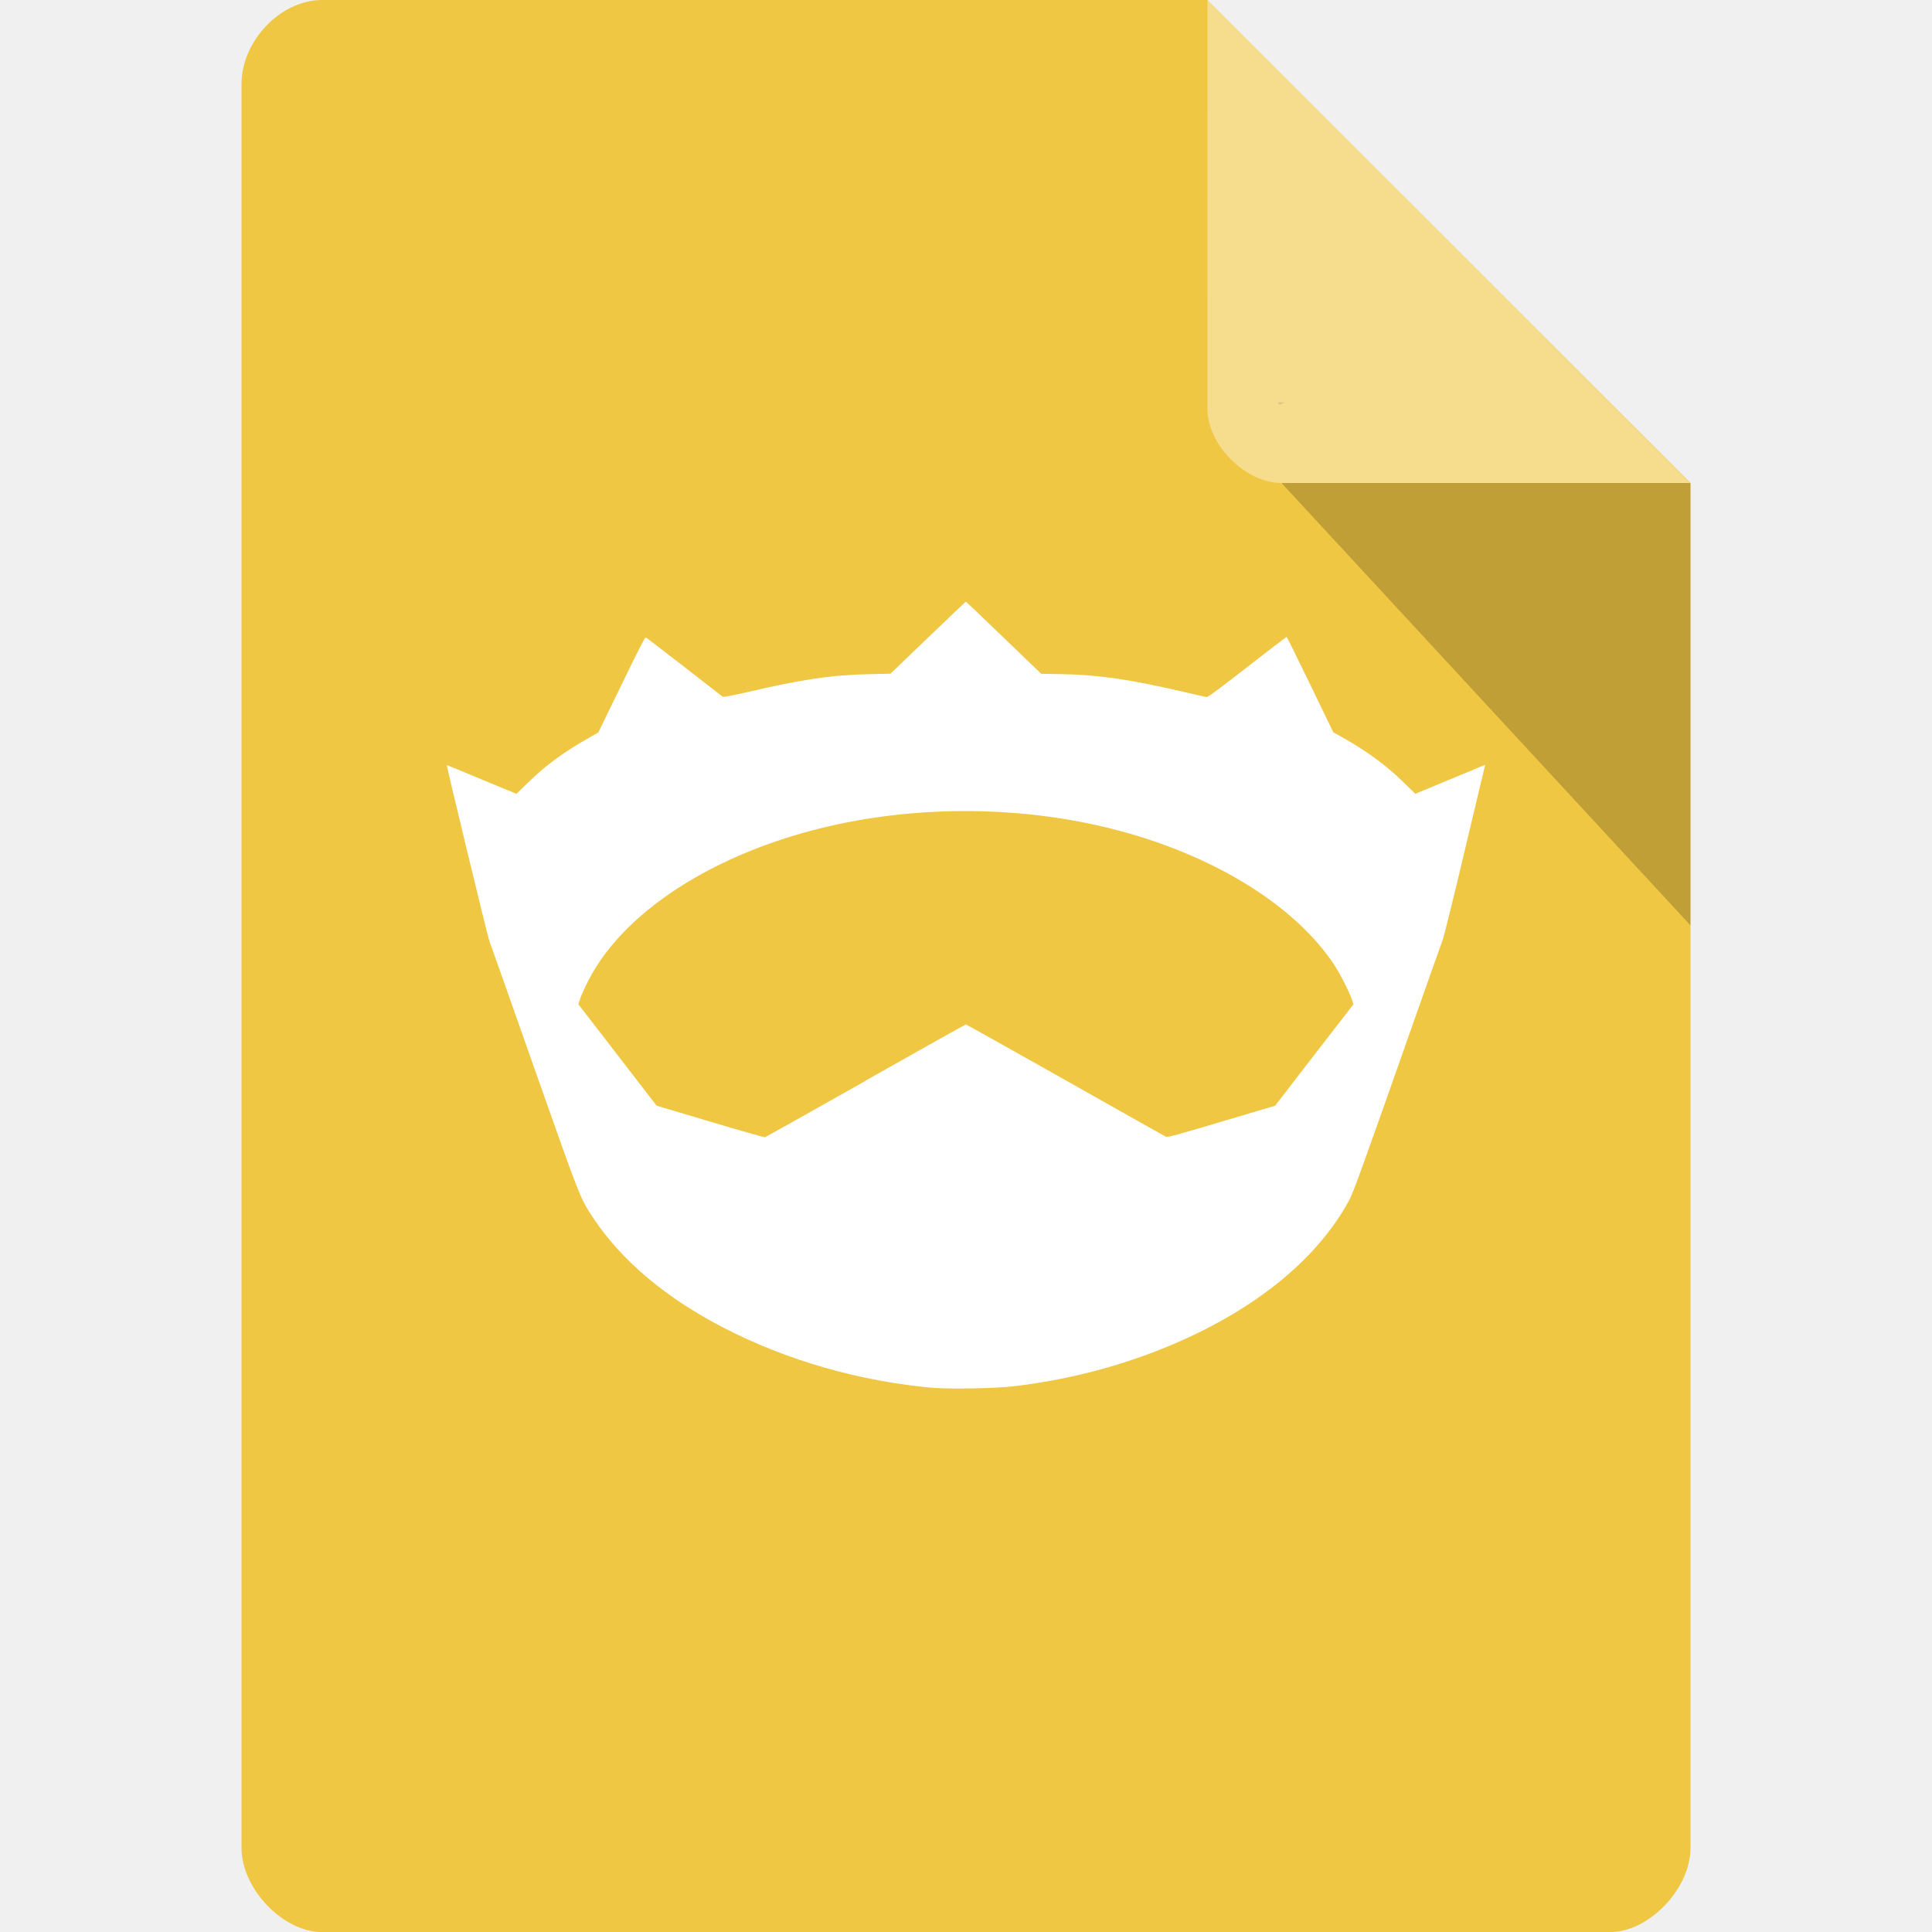
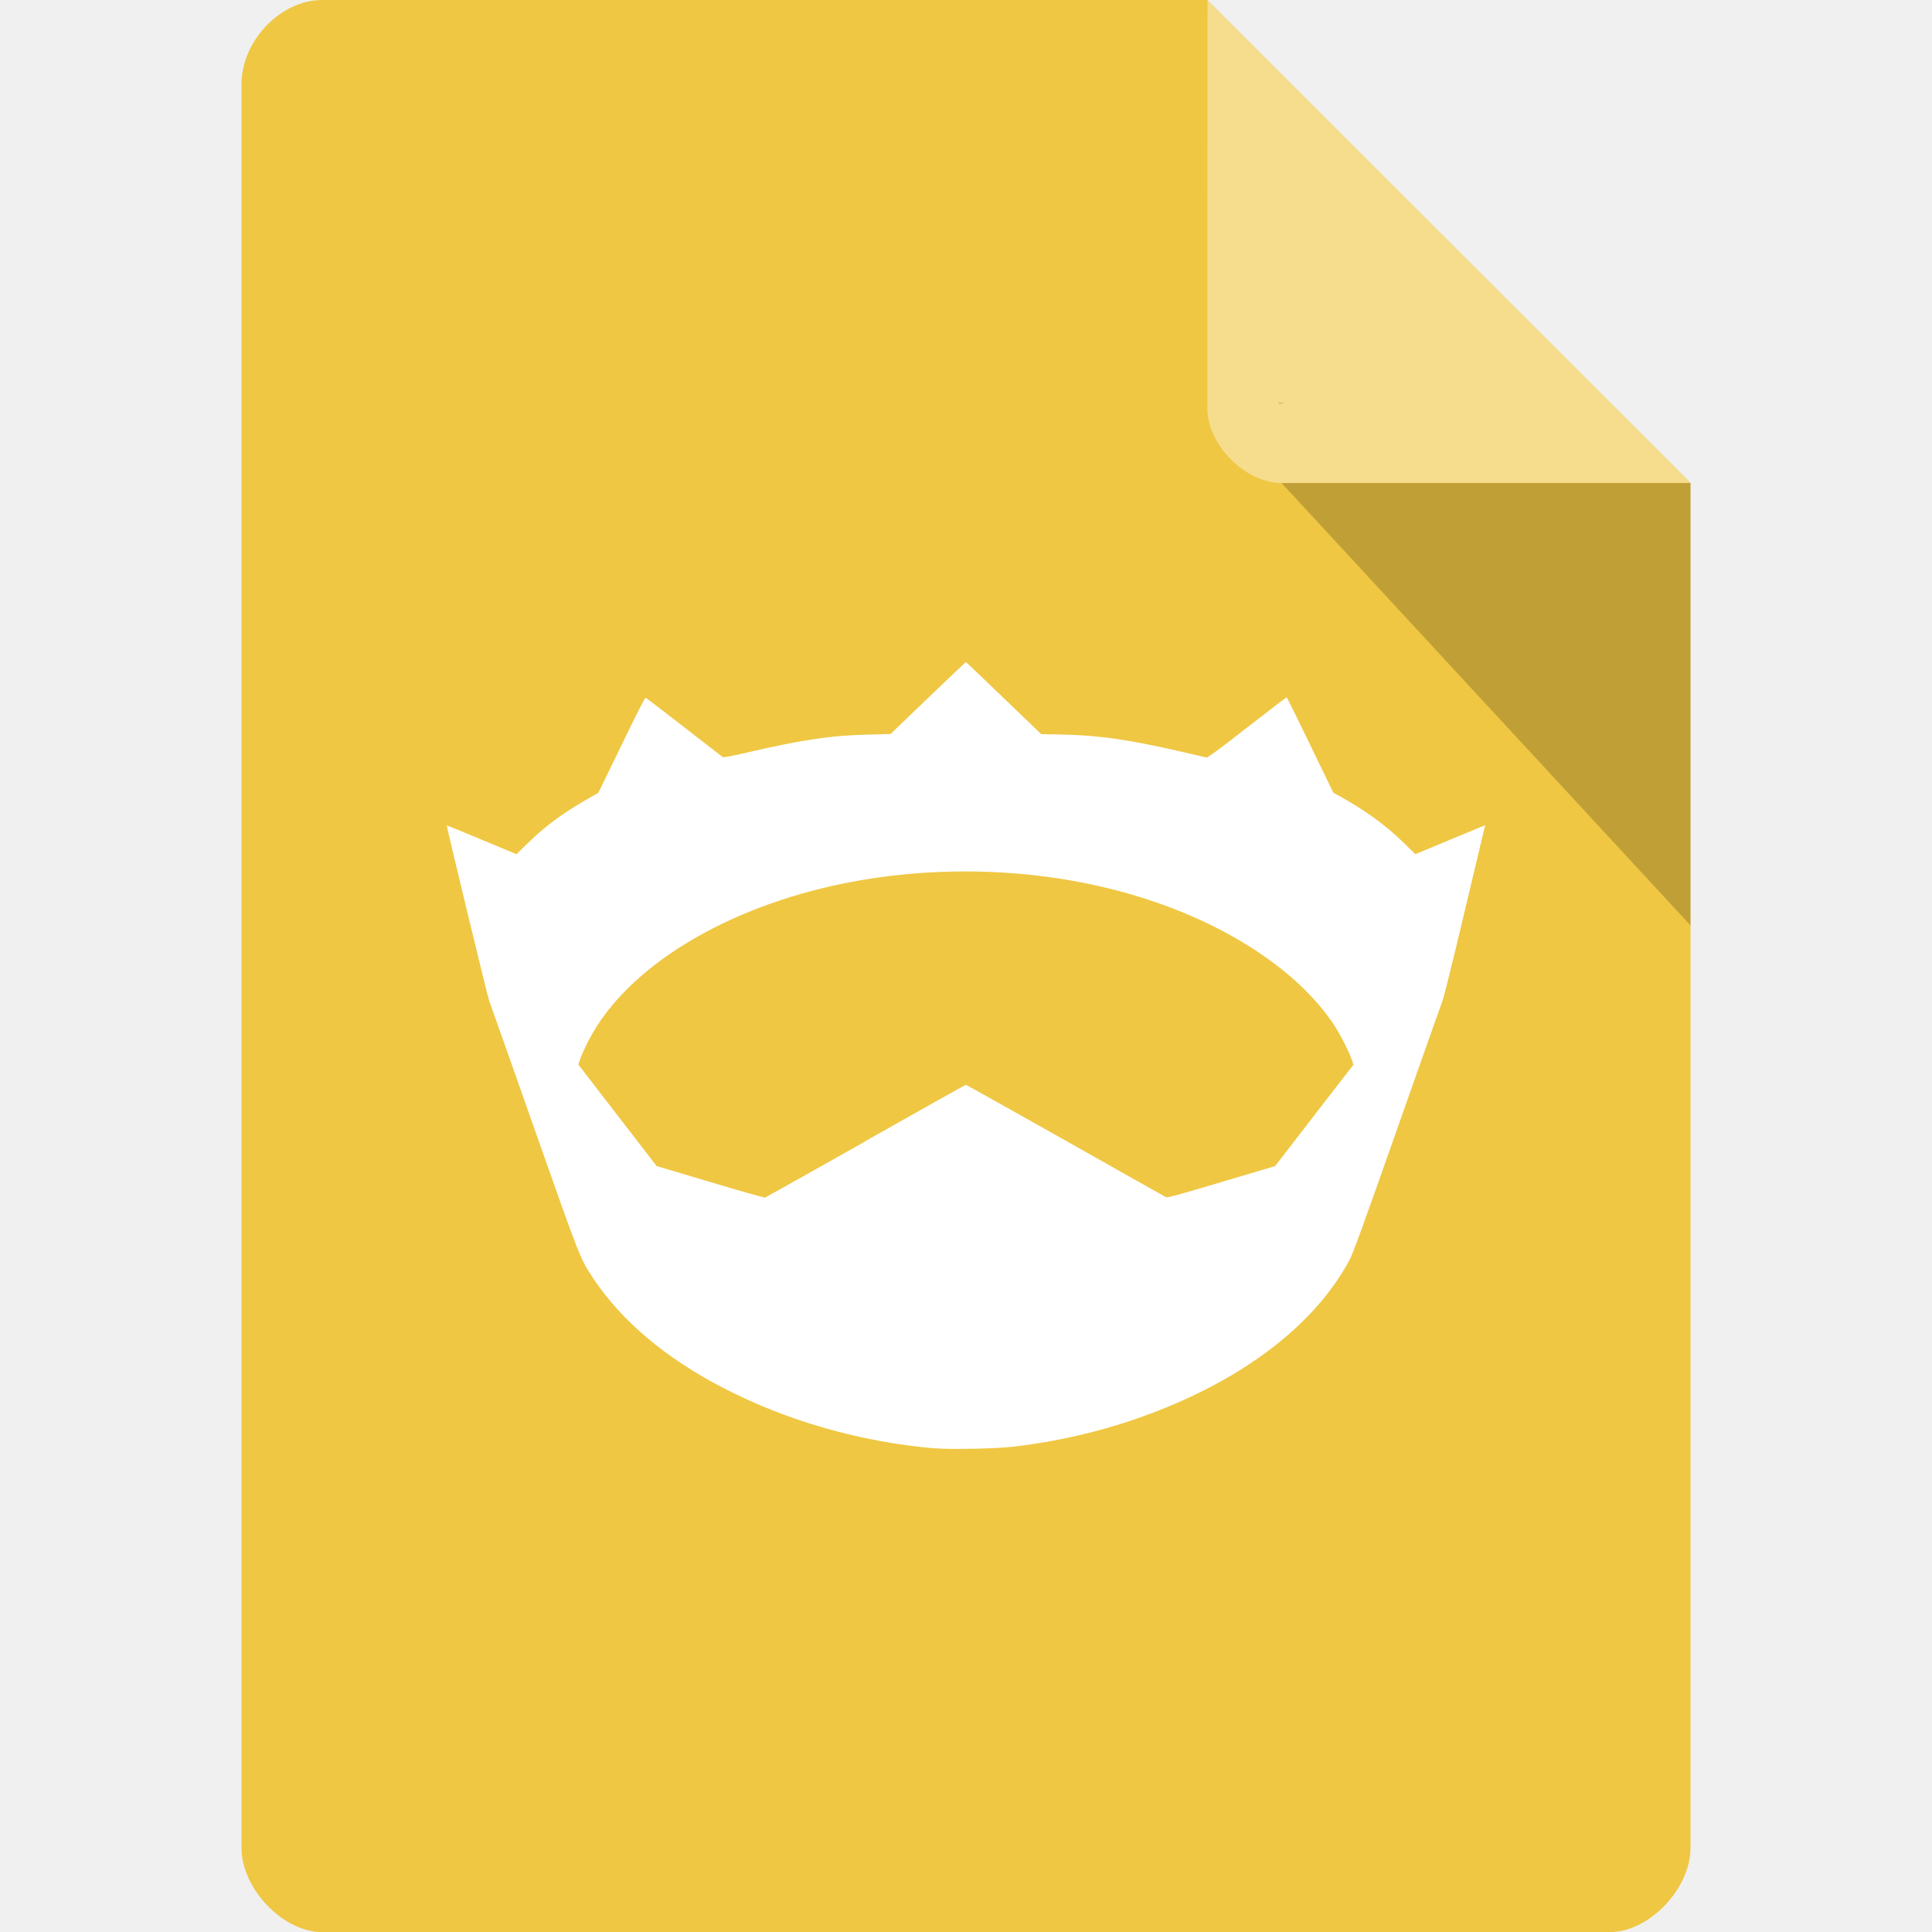
<svg xmlns="http://www.w3.org/2000/svg" viewBox="0 0 16 16" id="svg2" version="1.1">
  <defs id="defs14" />
  <path d="m 2.668 0 c -0.344 0 -0.668 0.338 -0.668 0.697 l 0 14.607 c 0 0.338 0.344 0.697 0.668 0.697 l 10.664 0 c 0.324 0 0.668 -0.359 0.668 -0.697 l 0 -11.304 -4 -4 z" style="fill:#efc743;fill-opacity:1" id="path4" />
  <path d="m 10.583 3.332 0.015 0.02 0.04 -0.02 z m 0.03 0.668 3.387 3.664 0 -3.664 z" style="fill:#000;fill-opacity:0.196" id="path6" />
  <path d="m 10 0 3.996 4 -3.384 0 c -0.299 0 -0.613 -0.317 -0.613 -0.616 z" style="fill:#fff;fill-opacity:0.392" id="path8" />
-   <path style="fill:#ffffff;fill-opacity:1" d="M 7.742,11.495 C 7.128,11.442 6.518,11.268 5.991,10.995 5.513,10.748 5.148,10.44 4.914,10.088 4.802,9.918 4.812,9.943 4.426,8.849 4.229,8.289 4.061,7.813 4.052,7.791 4.039,7.76 3.697,6.342 3.7,6.336 c 6.25e-4,-9.174e-4 0.131,0.053 0.289,0.119 L 4.277,6.574 4.38,6.474 C 4.525,6.333 4.675,6.224 4.89,6.103 L 4.955,6.066 5.147,5.671 C 5.278,5.4 5.341,5.276 5.348,5.279 c 0.005,0.002 0.149,0.112 0.319,0.244 0.17,0.132 0.314,0.244 0.318,0.247 0.005,0.004 0.073,-0.008 0.185,-0.034 C 6.64,5.626 6.89,5.589 7.205,5.583 L 7.375,5.579 7.686,5.28 C 7.857,5.116 7.998,4.982 7.999,4.982 c 9.174e-4,0 0.142,0.134 0.313,0.299 l 0.311,0.299 0.17,0.003 c 0.312,0.006 0.561,0.043 1.011,0.147 0.096,0.022 0.18,0.042 0.188,0.043 0.01,0.002 0.107,-0.069 0.336,-0.248 0.177,-0.138 0.324,-0.25 0.327,-0.25 0.003,0 0.091,0.178 0.196,0.395 l 0.191,0.395 0.048,0.026 c 0.218,0.121 0.383,0.241 0.528,0.382 l 0.103,0.101 0.267,-0.111 c 0.147,-0.061 0.277,-0.115 0.289,-0.12 l 0.023,-0.009 -0.006,0.023 c -0.003,0.013 -0.078,0.328 -0.167,0.701 -0.088,0.373 -0.169,0.699 -0.179,0.725 -0.01,0.026 -0.18,0.505 -0.377,1.066 -0.279,0.793 -0.367,1.034 -0.395,1.086 -0.277,0.515 -0.829,0.95 -1.577,1.245 -0.381,0.15 -0.78,0.25 -1.201,0.3 -0.148,0.018 -0.521,0.025 -0.656,0.014 z M 7.169,8.949 C 7.621,8.693 7.995,8.484 7.999,8.484 c 0.004,0 0.375,0.208 0.824,0.461 0.449,0.254 0.824,0.465 0.833,0.469 0.014,0.006 0.098,-0.017 0.46,-0.125 L 10.56,9.157 10.884,8.737 11.209,8.317 11.195,8.276 C 11.171,8.206 11.095,8.058 11.042,7.979 10.739,7.529 10.142,7.141 9.411,6.92 8.693,6.703 7.875,6.658 7.104,6.794 6.097,6.972 5.252,7.458 4.906,8.059 4.863,8.133 4.813,8.24 4.799,8.288 l -0.009,0.029 0.324,0.42 0.324,0.42 0.444,0.132 c 0.244,0.073 0.448,0.131 0.454,0.129 0.006,-0.002 0.381,-0.213 0.834,-0.468 z" id="path4849" />
+   <path style="fill:#ffffff;fill-opacity:1" d="M 7.742,11.995 C 7.128,11.942 6.518,11.768 5.991,11.495 5.513,11.248 5.148,10.94 4.914,10.588 4.802,10.418 4.812,10.443 4.426,9.349 4.229,8.789 4.061,8.313 4.052,8.291 4.039,8.26 3.697,6.842 3.7,6.836 3.701,6.835 3.831,6.888 3.989,6.954 L 4.277,7.074 4.38,6.974 C 4.525,6.833 4.675,6.724 4.89,6.603 L 4.955,6.566 5.147,6.171 C 5.278,5.9 5.341,5.776 5.348,5.779 c 0.005,0.002 0.149,0.112 0.319,0.244 0.17,0.132 0.314,0.244 0.318,0.247 0.005,0.004 0.073,-0.008 0.185,-0.034 C 6.64,6.126 6.89,6.089 7.205,6.083 L 7.375,6.079 7.686,5.78 C 7.857,5.616 7.998,5.482 7.999,5.482 c 9.174e-4,0 0.142,0.134 0.313,0.299 l 0.311,0.299 0.17,0.003 c 0.312,0.006 0.561,0.043 1.011,0.147 0.096,0.022 0.18,0.042 0.188,0.043 0.01,0.002 0.107,-0.069 0.336,-0.248 0.177,-0.138 0.324,-0.25 0.327,-0.25 0.003,0 0.091,0.178 0.196,0.395 l 0.191,0.395 0.048,0.026 c 0.218,0.121 0.383,0.241 0.528,0.382 l 0.103,0.101 0.267,-0.111 c 0.147,-0.061 0.277,-0.115 0.289,-0.12 l 0.023,-0.009 -0.006,0.023 c -0.003,0.013 -0.078,0.328 -0.167,0.701 -0.088,0.373 -0.169,0.699 -0.179,0.725 -0.01,0.026 -0.18,0.505 -0.377,1.066 -0.279,0.793 -0.367,1.034 -0.395,1.086 -0.277,0.515 -0.829,0.95 -1.577,1.245 -0.381,0.15 -0.78,0.25 -1.201,0.3 -0.148,0.018 -0.521,0.025 -0.656,0.014 z M 7.169,9.449 C 7.621,9.193 7.995,8.984 7.999,8.984 c 0.004,0 0.375,0.208 0.824,0.461 0.449,0.254 0.824,0.465 0.833,0.469 0.014,0.006 0.098,-0.017 0.46,-0.125 L 10.56,9.657 10.884,9.237 11.209,8.817 11.195,8.776 C 11.171,8.706 11.095,8.558 11.042,8.479 10.739,8.029 10.142,7.641 9.411,7.42 8.693,7.203 7.875,7.158 7.104,7.294 6.097,7.472 5.252,7.958 4.906,8.559 4.863,8.633 4.813,8.74 4.799,8.788 l -0.009,0.029 0.324,0.42 0.324,0.42 0.444,0.132 c 0.244,0.073 0.448,0.131 0.454,0.129 0.006,-0.002 0.381,-0.213 0.834,-0.468 z" id="path4849" />
</svg>
